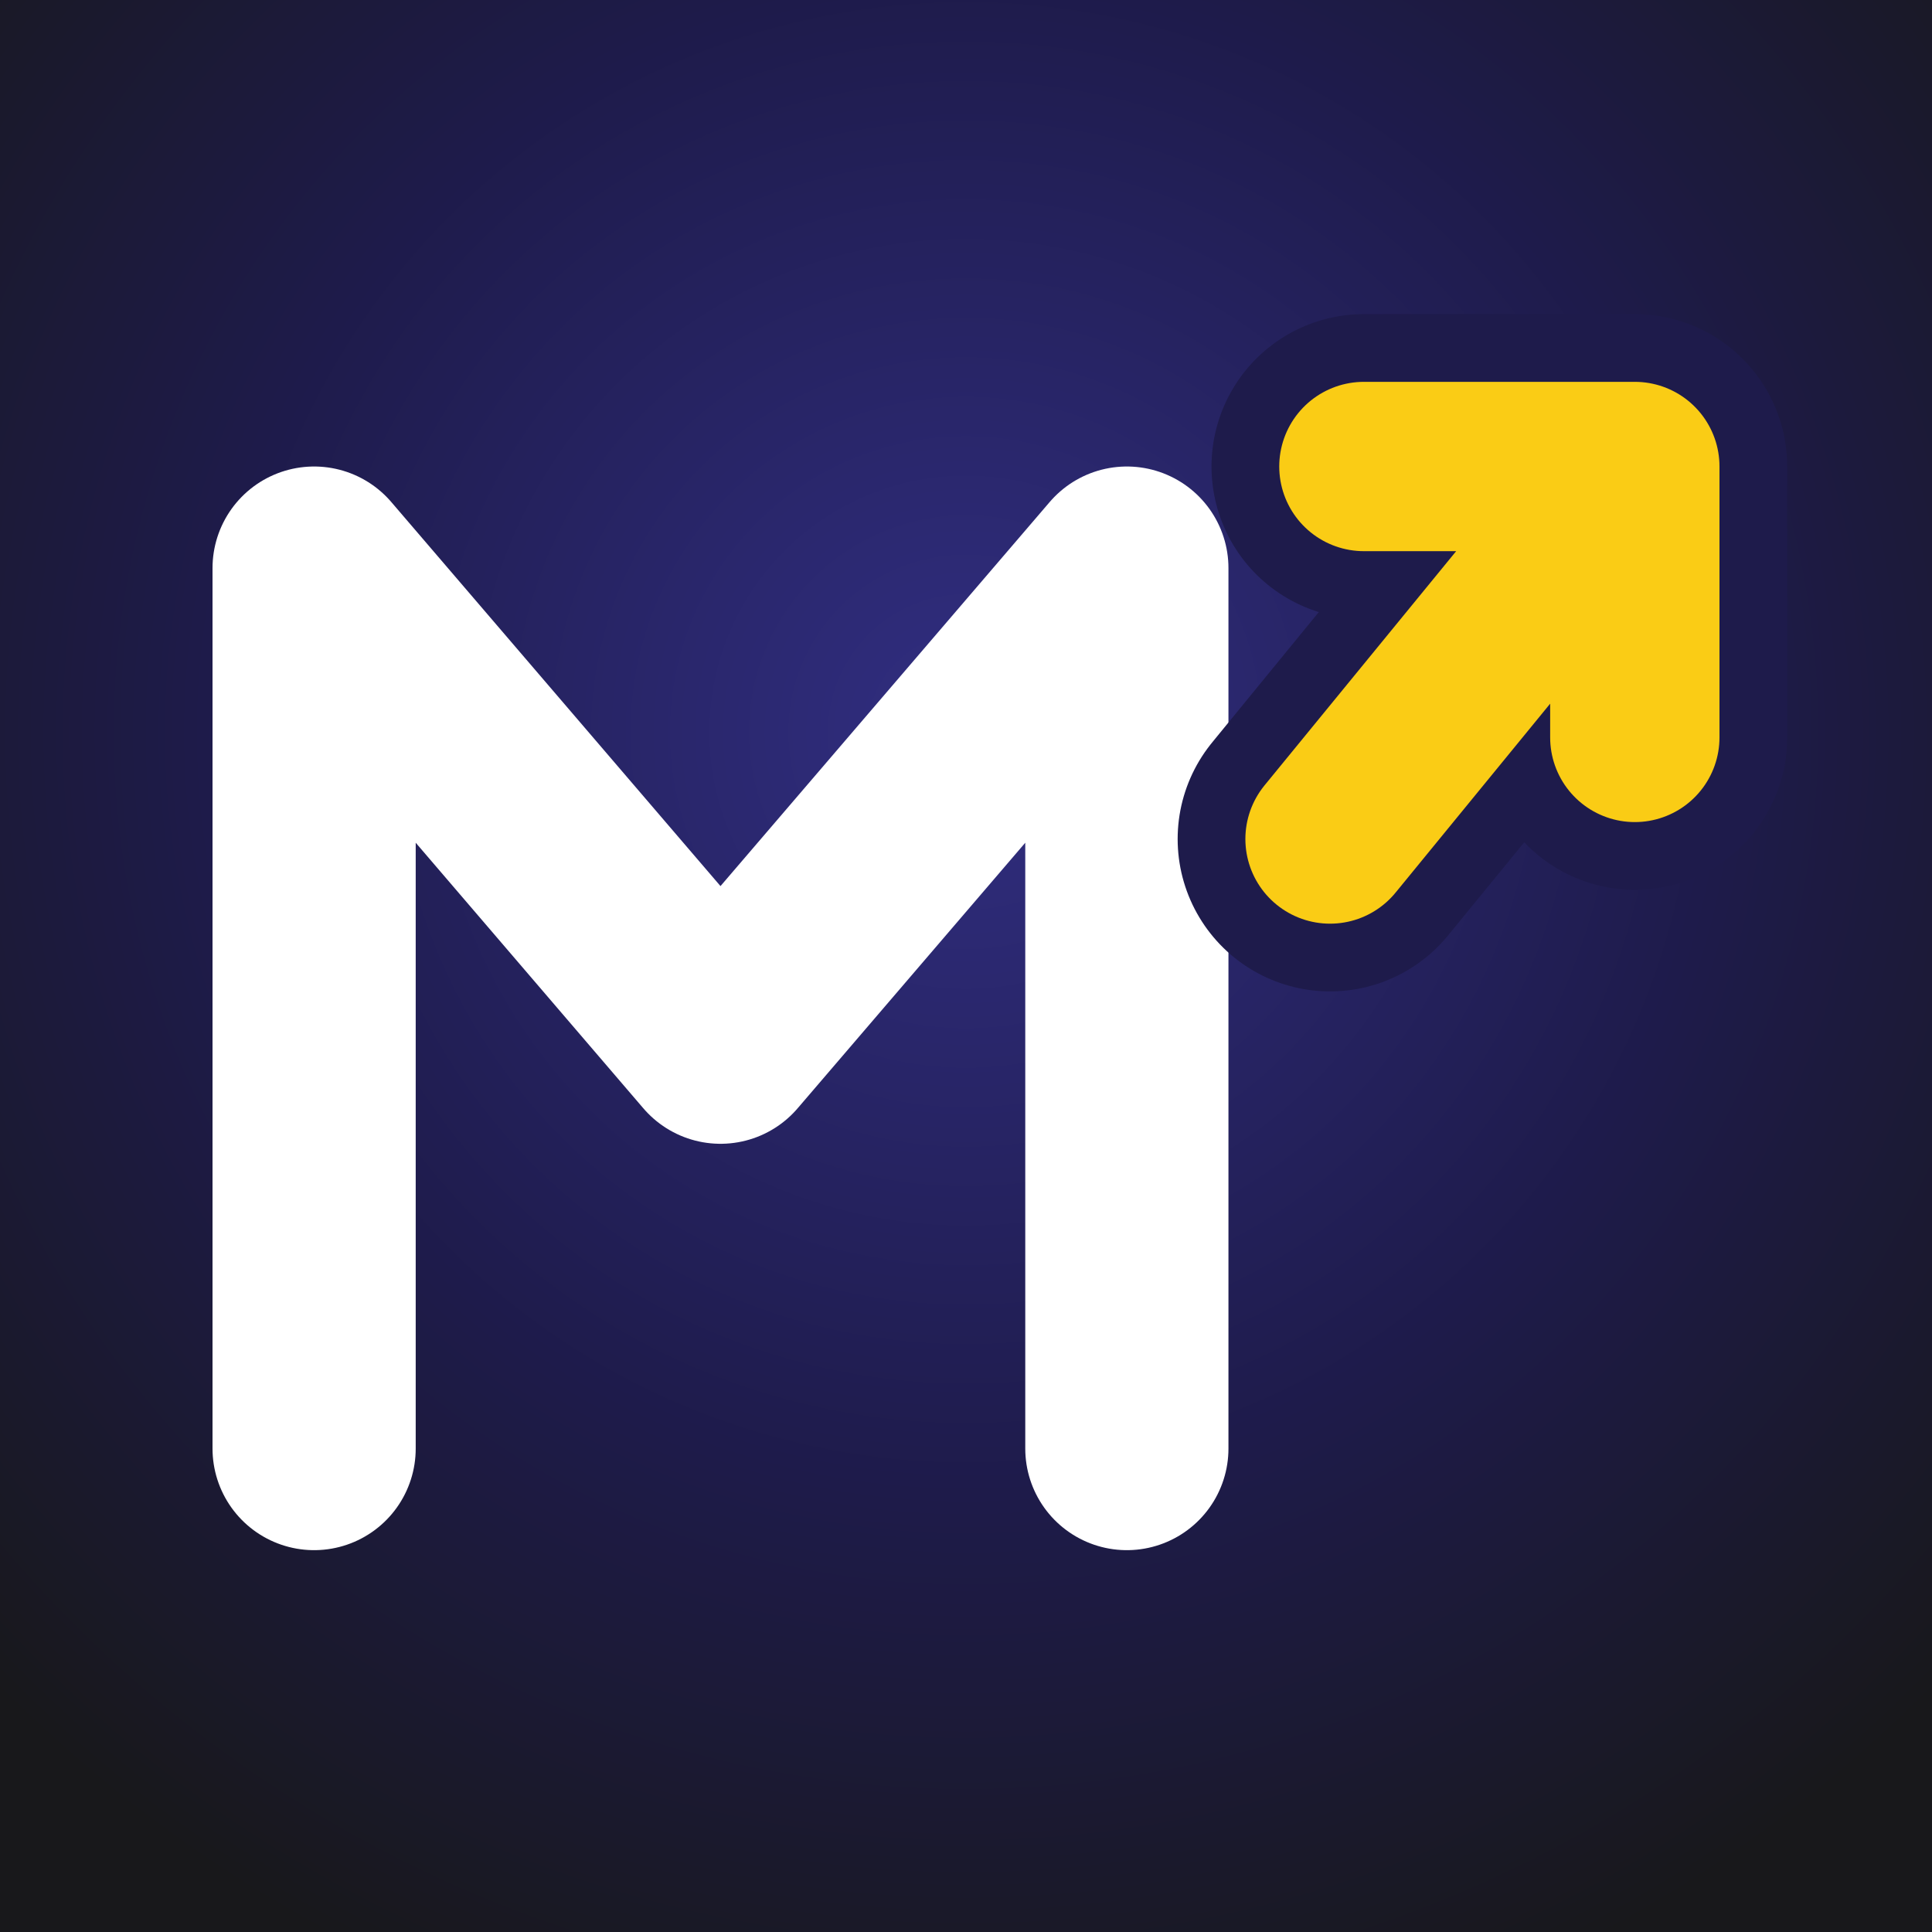
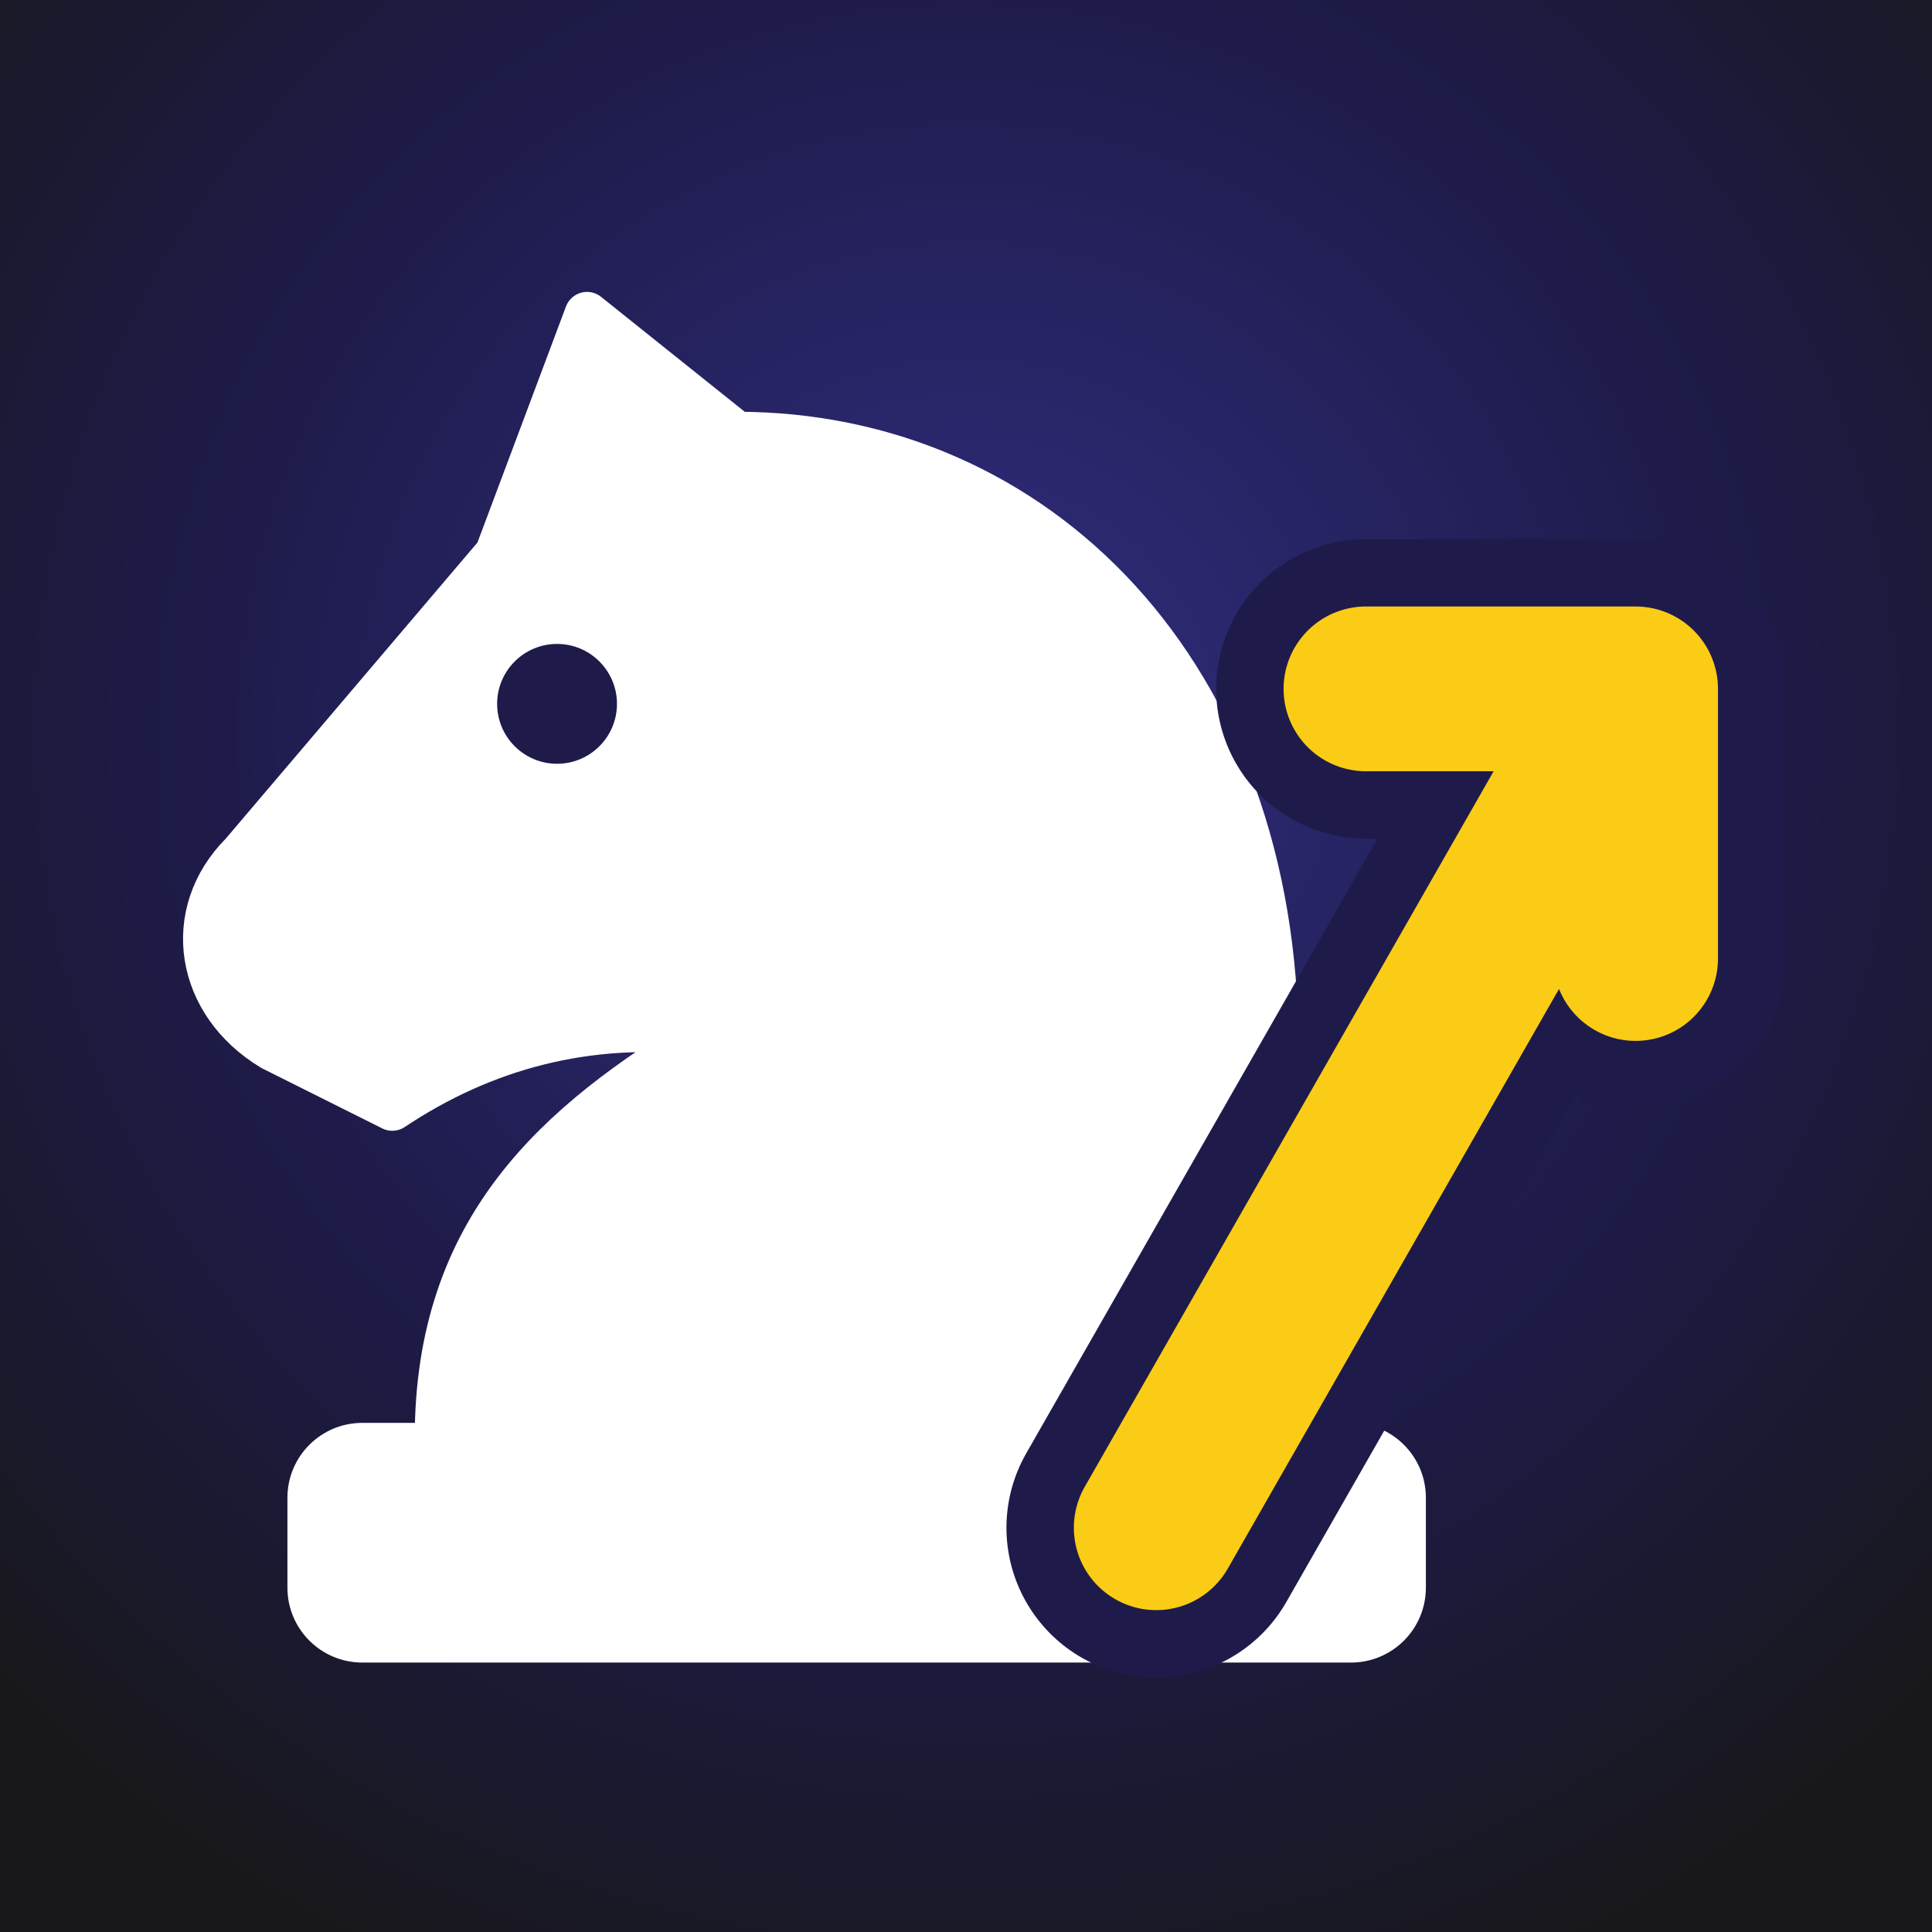
<svg xmlns="http://www.w3.org/2000/svg" width="64" height="64" viewBox="0 0 64 64">
  <defs>
    <radialGradient id="g" cx="50%" cy="38%" r="70%">
      <stop offset="0" stop-color="#312e81" />
      <stop offset="0.55" stop-color="#1e1b4b" />
      <stop offset="1" stop-color="#18181b" />
    </radialGradient>
  </defs>
-   <rect width="64" height="64" fill="#18181b" />
-   <rect width="64" height="64" fill="url(#g)" />
-   <g transform="translate(-5.299775 -3.617079) scale(1.121798)">
-     <path d="M14 46V20l12 14 12-14v26" fill="none" stroke="#fff" stroke-width="6" stroke-linecap="round" stroke-linejoin="round" />
-     <g transform="translate(4 -2)">
-       <path d="M40 30l9-11m0 0h-8m8 0v8" fill="none" stroke="#1e1b4b" stroke-width="9" stroke-linecap="round" stroke-linejoin="round" />
-       <path d="M40 30l9-11m0 0h-8m8 0v8" fill="none" stroke="#facc15" stroke-width="5" stroke-linecap="round" stroke-linejoin="round" />
+   <rect width="64" height="64" rx="0" fill="#18181b" />
+   <rect width="64" height="64" rx="0" fill="url(#g)" />
+   <g transform="translate(-1.395785 0.9860835) scale(0.9924453)">
+     <g transform="translate(-3 0)">
+       <path d="M19 47C19 40 23 36.5 28 33.5C24 33 20.5 34 17.5 36L13.5 34C11 32.5 10.5 29.5 12.5 27.5L21 17.5L24 9.5L29 13.5C39 13.5 47 21.5 47 34L47 47Z" fill="#fff" stroke="#fff" stroke-width="1.5" stroke-linejoin="round" />
+       <rect x="14" y="46.5" width="38" height="8" rx="2.5" fill="#fff" />
+       <circle cx="23" cy="22.5" r="2" fill="#1e1b4b" />
    </g>
+     <path d="M40 50L56 22m0 0h-9m9 0v9" fill="none" stroke="#1e1b4b" stroke-width="10" stroke-linecap="round" stroke-linejoin="round" />
+     <path d="M40 50L56 22m0 0h-9m9 0v9" fill="none" stroke="#facc15" stroke-width="5.5" stroke-linecap="round" stroke-linejoin="round" />
  </g>
</svg>
